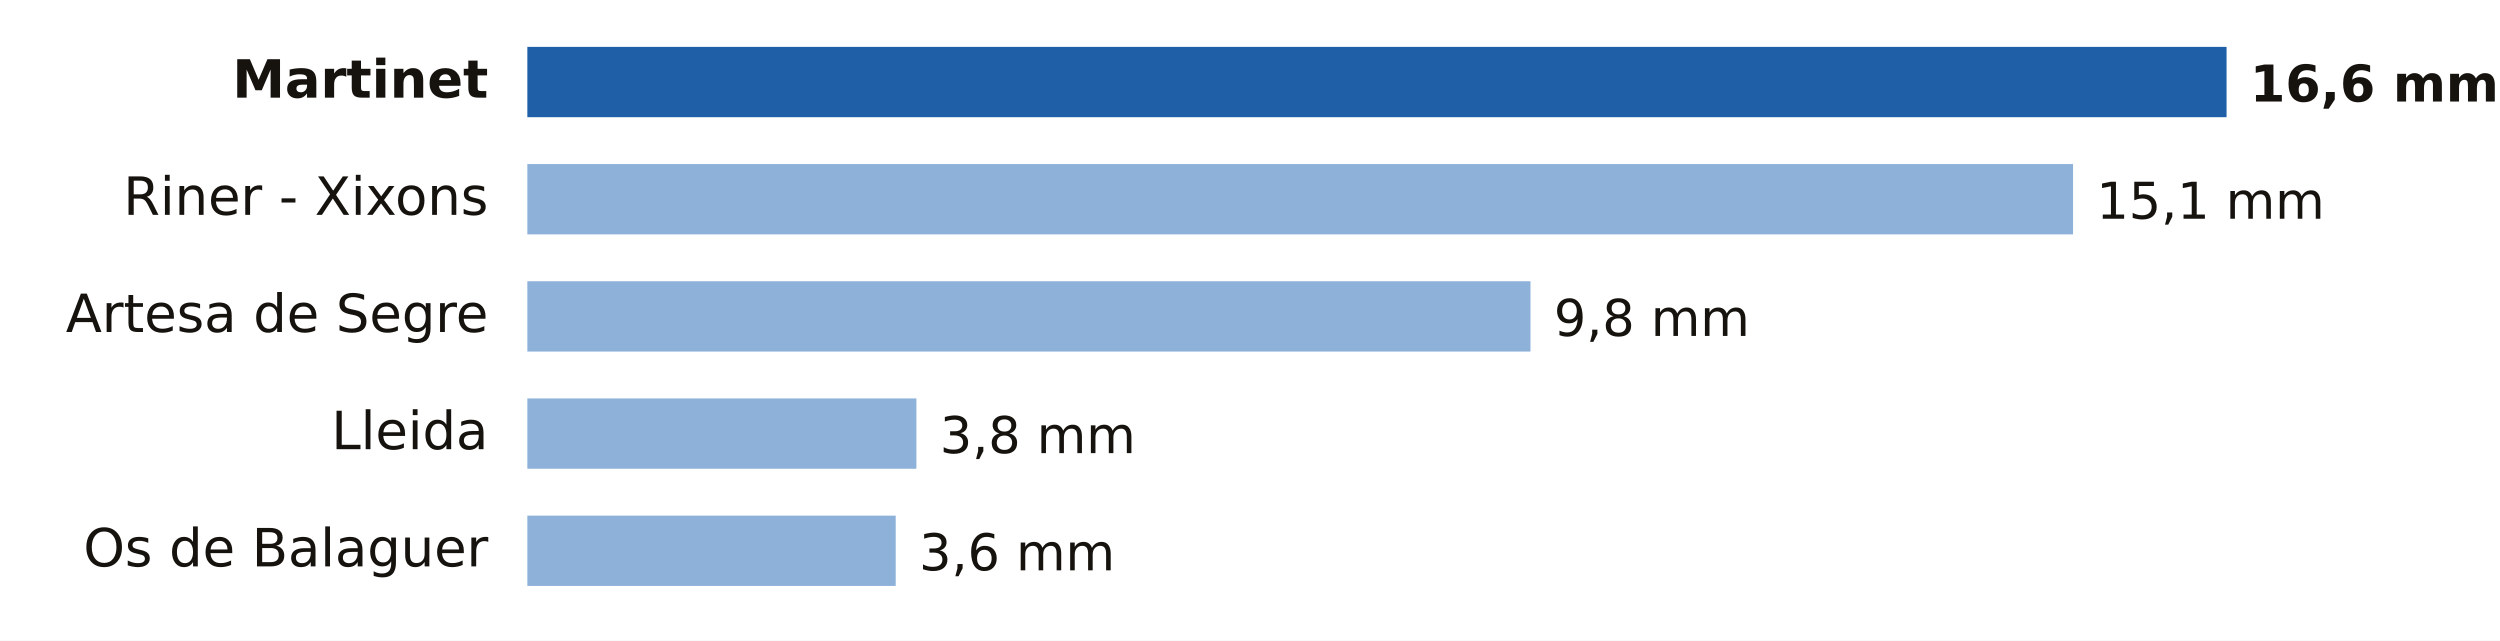
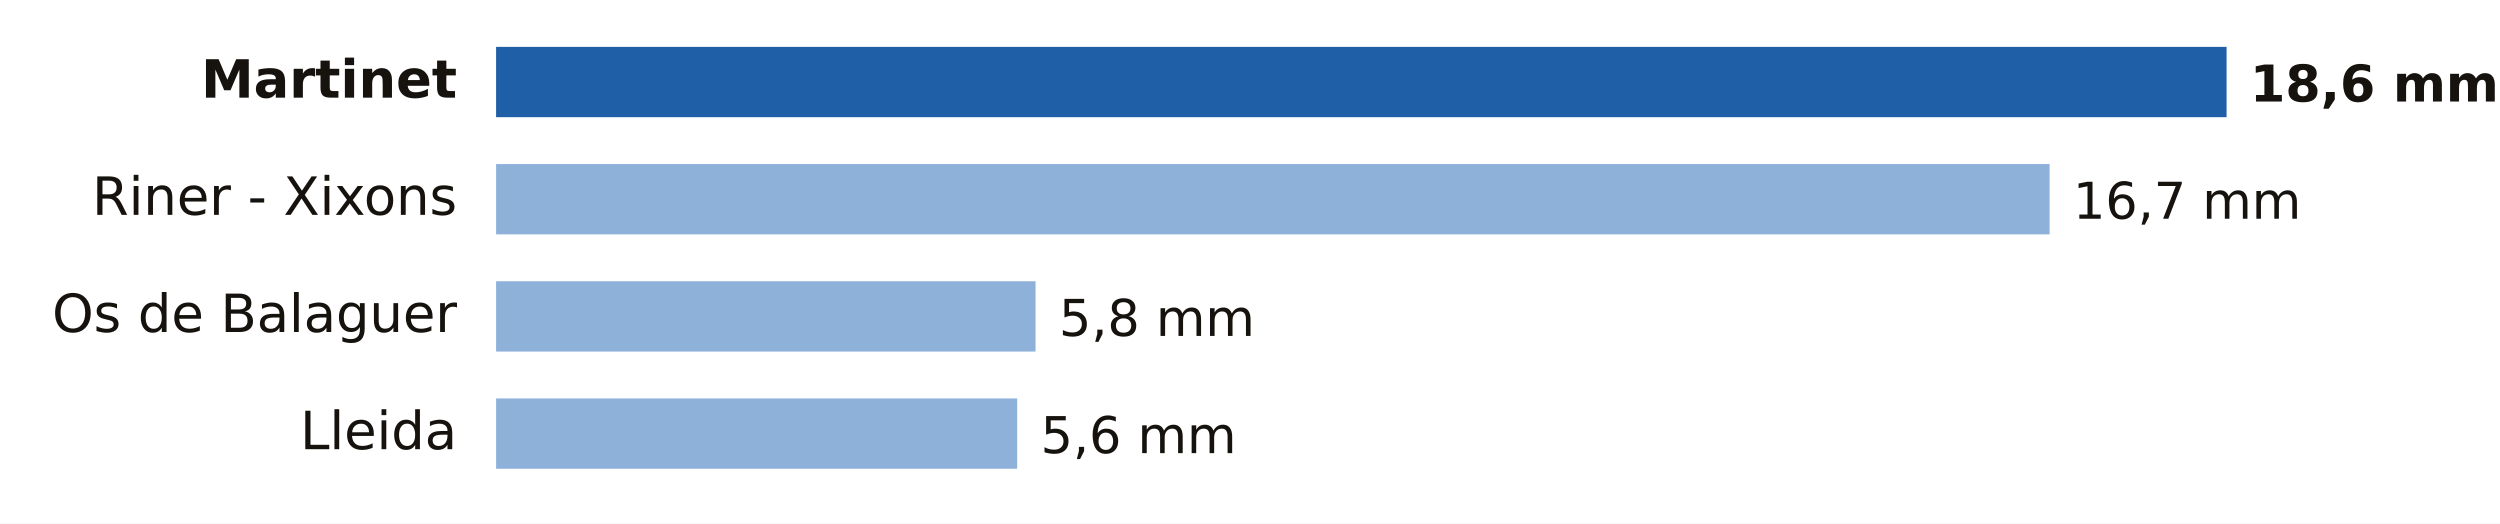
- <svg xmlns="http://www.w3.org/2000/svg" viewBox="0 0 640 164" width="640" height="164" role="img" aria-label="Lluvia entre la medianoche y las 13:00 del domingo 18 de octubre en Lleida">
-   <rect width="640" height="164" fill="#FFFFFF" />
-   <text x="125.0" y="25.0" font-size="13.5" fill="#16130F" text-anchor="end" font-weight="600" font-family="Public Sans, DejaVu Sans, Arial, sans-serif">Martinet</text>
-   <rect x="135" y="12" width="435.0" height="18" fill="#1F5FA8" />
-   <text x="576.0" y="26.0" font-size="13" fill="#16130F" text-anchor="start" font-weight="700" font-family="Public Sans, DejaVu Sans, Arial, sans-serif">16,6 mm</text>
-   <text x="125.0" y="55.0" font-size="13.5" fill="#16130F" text-anchor="end" font-weight="400" font-family="Public Sans, DejaVu Sans, Arial, sans-serif">Riner - Xixons</text>
-   <rect x="135" y="42" width="395.7" height="18" fill="#8EB1DA" />
-   <text x="536.7" y="56.0" font-size="13" fill="#16130F" text-anchor="start" font-weight="500" font-family="Public Sans, DejaVu Sans, Arial, sans-serif">15,1 mm</text>
-   <text x="125.0" y="85.0" font-size="13.5" fill="#16130F" text-anchor="end" font-weight="400" font-family="Public Sans, DejaVu Sans, Arial, sans-serif">Artesa de Segre</text>
-   <rect x="135" y="72" width="256.8" height="18" fill="#8EB1DA" />
-   <text x="397.8" y="86.0" font-size="13" fill="#16130F" text-anchor="start" font-weight="500" font-family="Public Sans, DejaVu Sans, Arial, sans-serif">9,8 mm</text>
-   <text x="125.0" y="115.0" font-size="13.5" fill="#16130F" text-anchor="end" font-weight="400" font-family="Public Sans, DejaVu Sans, Arial, sans-serif">Lleida</text>
-   <rect x="135" y="102" width="99.6" height="18" fill="#8EB1DA" />
-   <text x="240.6" y="116.0" font-size="13" fill="#16130F" text-anchor="start" font-weight="500" font-family="Public Sans, DejaVu Sans, Arial, sans-serif">3,8 mm</text>
-   <text x="125.0" y="145.0" font-size="13.5" fill="#16130F" text-anchor="end" font-weight="400" font-family="Public Sans, DejaVu Sans, Arial, sans-serif">Os de Balaguer</text>
-   <rect x="135" y="132" width="94.3" height="18" fill="#8EB1DA" />
-   <text x="235.3" y="146.0" font-size="13" fill="#16130F" text-anchor="start" font-weight="500" font-family="Public Sans, DejaVu Sans, Arial, sans-serif">3,6 mm</text>
+ <svg xmlns="http://www.w3.org/2000/svg" viewBox="0 0 640 134" width="640" height="134" role="img" aria-label="Lluvia entre la medianoche y las 14:00 del domingo 18 de octubre en Lleida">
+   <rect width="640" height="134" fill="#FFFFFF" />
+   <text x="117.0" y="25.0" font-size="13.5" fill="#16130F" text-anchor="end" font-weight="600" font-family="Public Sans, DejaVu Sans, Arial, sans-serif">Martinet</text>
+   <rect x="127" y="12" width="443.0" height="18" fill="#1F5FA8" />
+   <text x="576.0" y="26.0" font-size="13" fill="#16130F" text-anchor="start" font-weight="700" font-family="Public Sans, DejaVu Sans, Arial, sans-serif">18,6 mm</text>
+   <text x="117.0" y="55.0" font-size="13.5" fill="#16130F" text-anchor="end" font-weight="400" font-family="Public Sans, DejaVu Sans, Arial, sans-serif">Riner - Xixons</text>
+   <rect x="127" y="42" width="397.7" height="18" fill="#8EB1DA" />
+   <text x="530.7" y="56.0" font-size="13" fill="#16130F" text-anchor="start" font-weight="500" font-family="Public Sans, DejaVu Sans, Arial, sans-serif">16,7 mm</text>
+   <text x="117.0" y="85.0" font-size="13.5" fill="#16130F" text-anchor="end" font-weight="400" font-family="Public Sans, DejaVu Sans, Arial, sans-serif">Os de Balaguer</text>
+   <rect x="127" y="72" width="138.1" height="18" fill="#8EB1DA" />
+   <text x="271.1" y="86.0" font-size="13" fill="#16130F" text-anchor="start" font-weight="500" font-family="Public Sans, DejaVu Sans, Arial, sans-serif">5,8 mm</text>
+   <text x="117.0" y="115.0" font-size="13.5" fill="#16130F" text-anchor="end" font-weight="400" font-family="Public Sans, DejaVu Sans, Arial, sans-serif">Lleida</text>
+   <rect x="127" y="102" width="133.4" height="18" fill="#8EB1DA" />
+   <text x="266.4" y="116.0" font-size="13" fill="#16130F" text-anchor="start" font-weight="500" font-family="Public Sans, DejaVu Sans, Arial, sans-serif">5,6 mm</text>
</svg>
